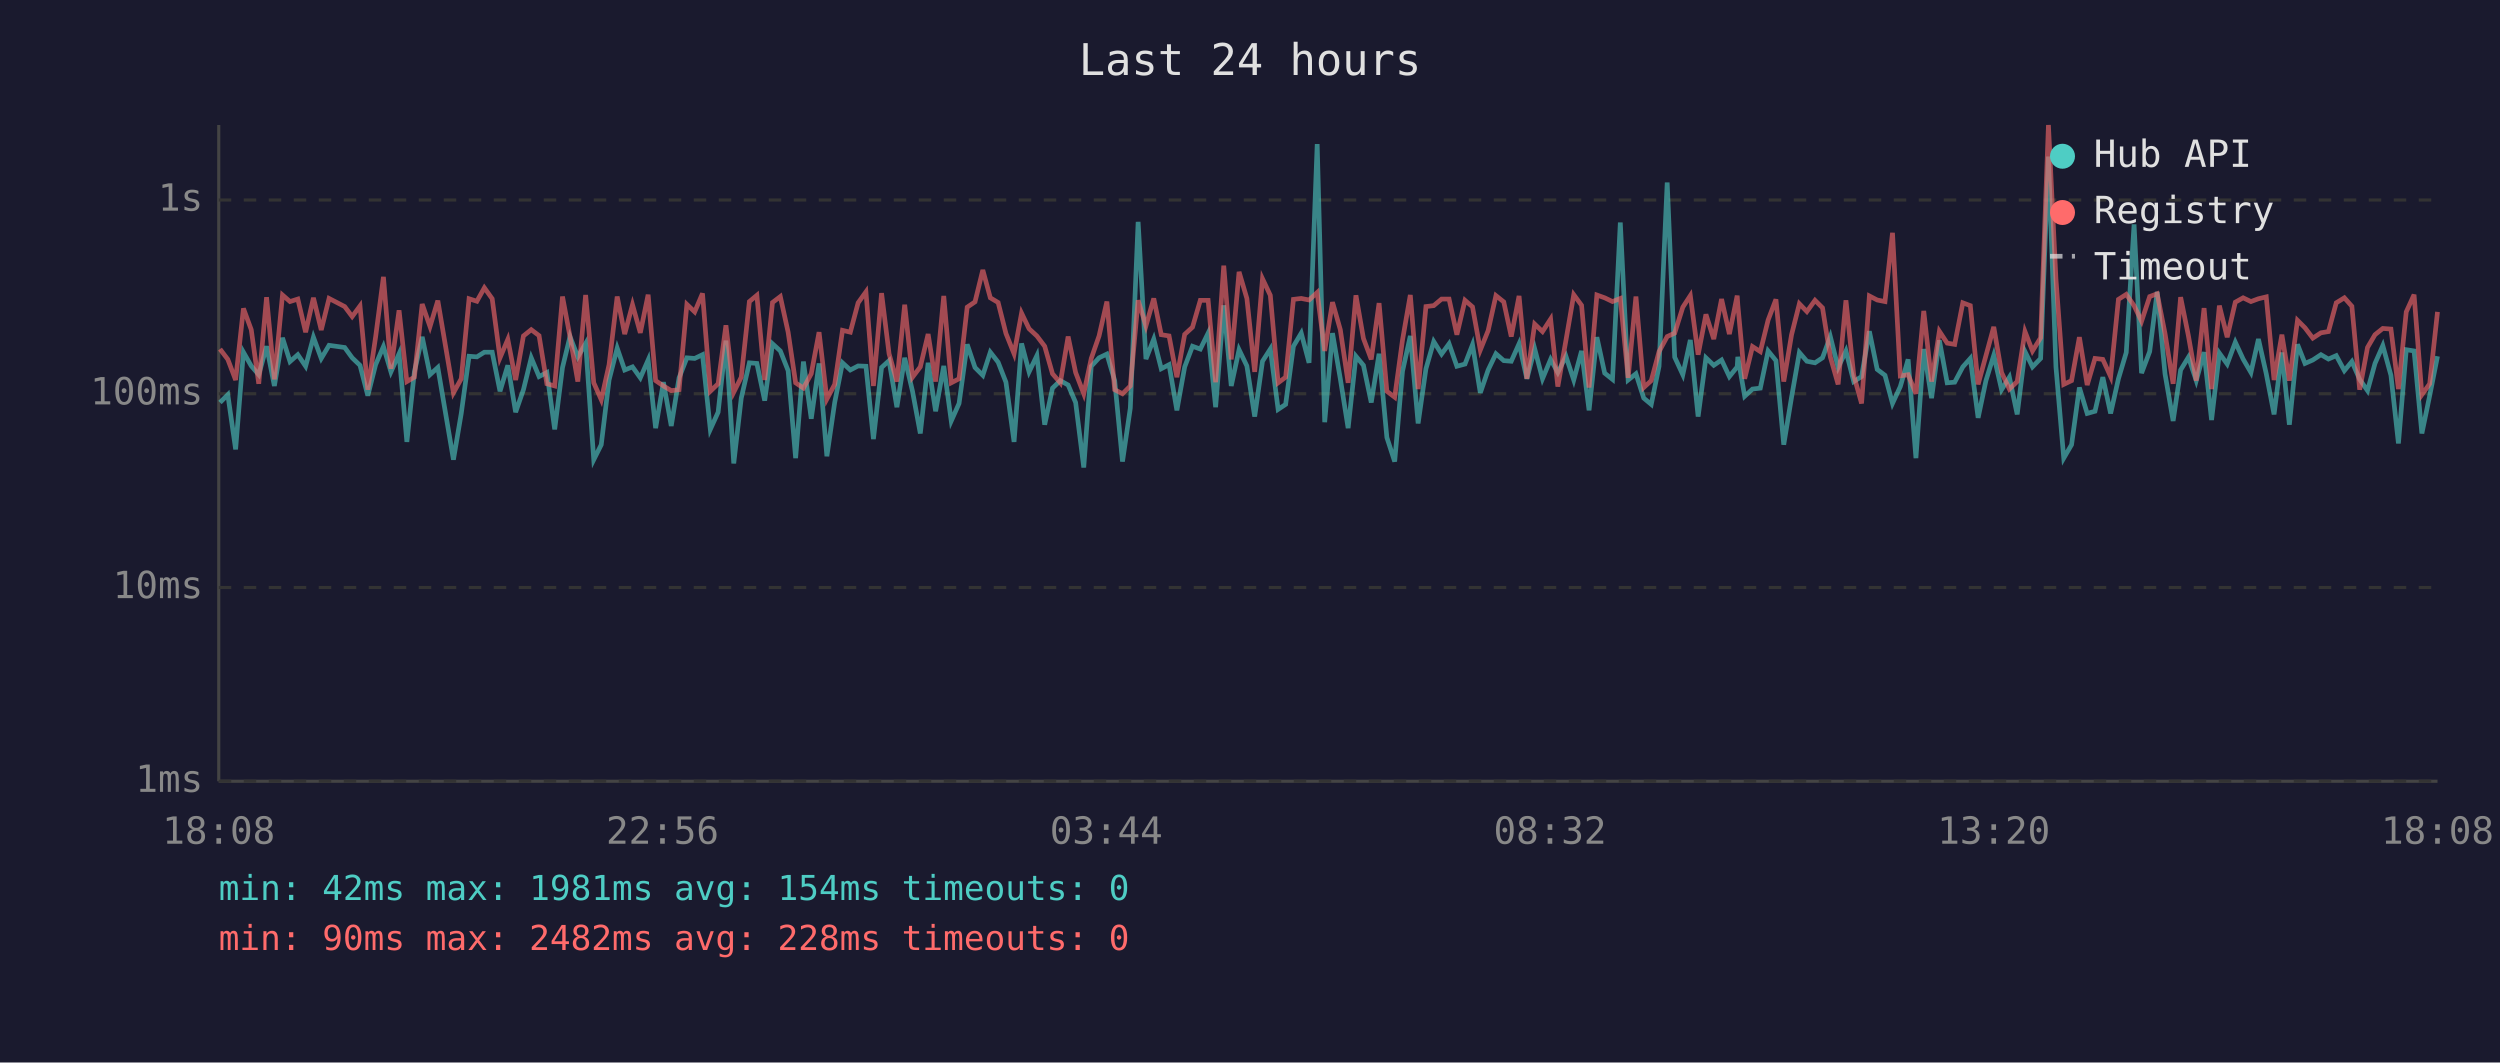
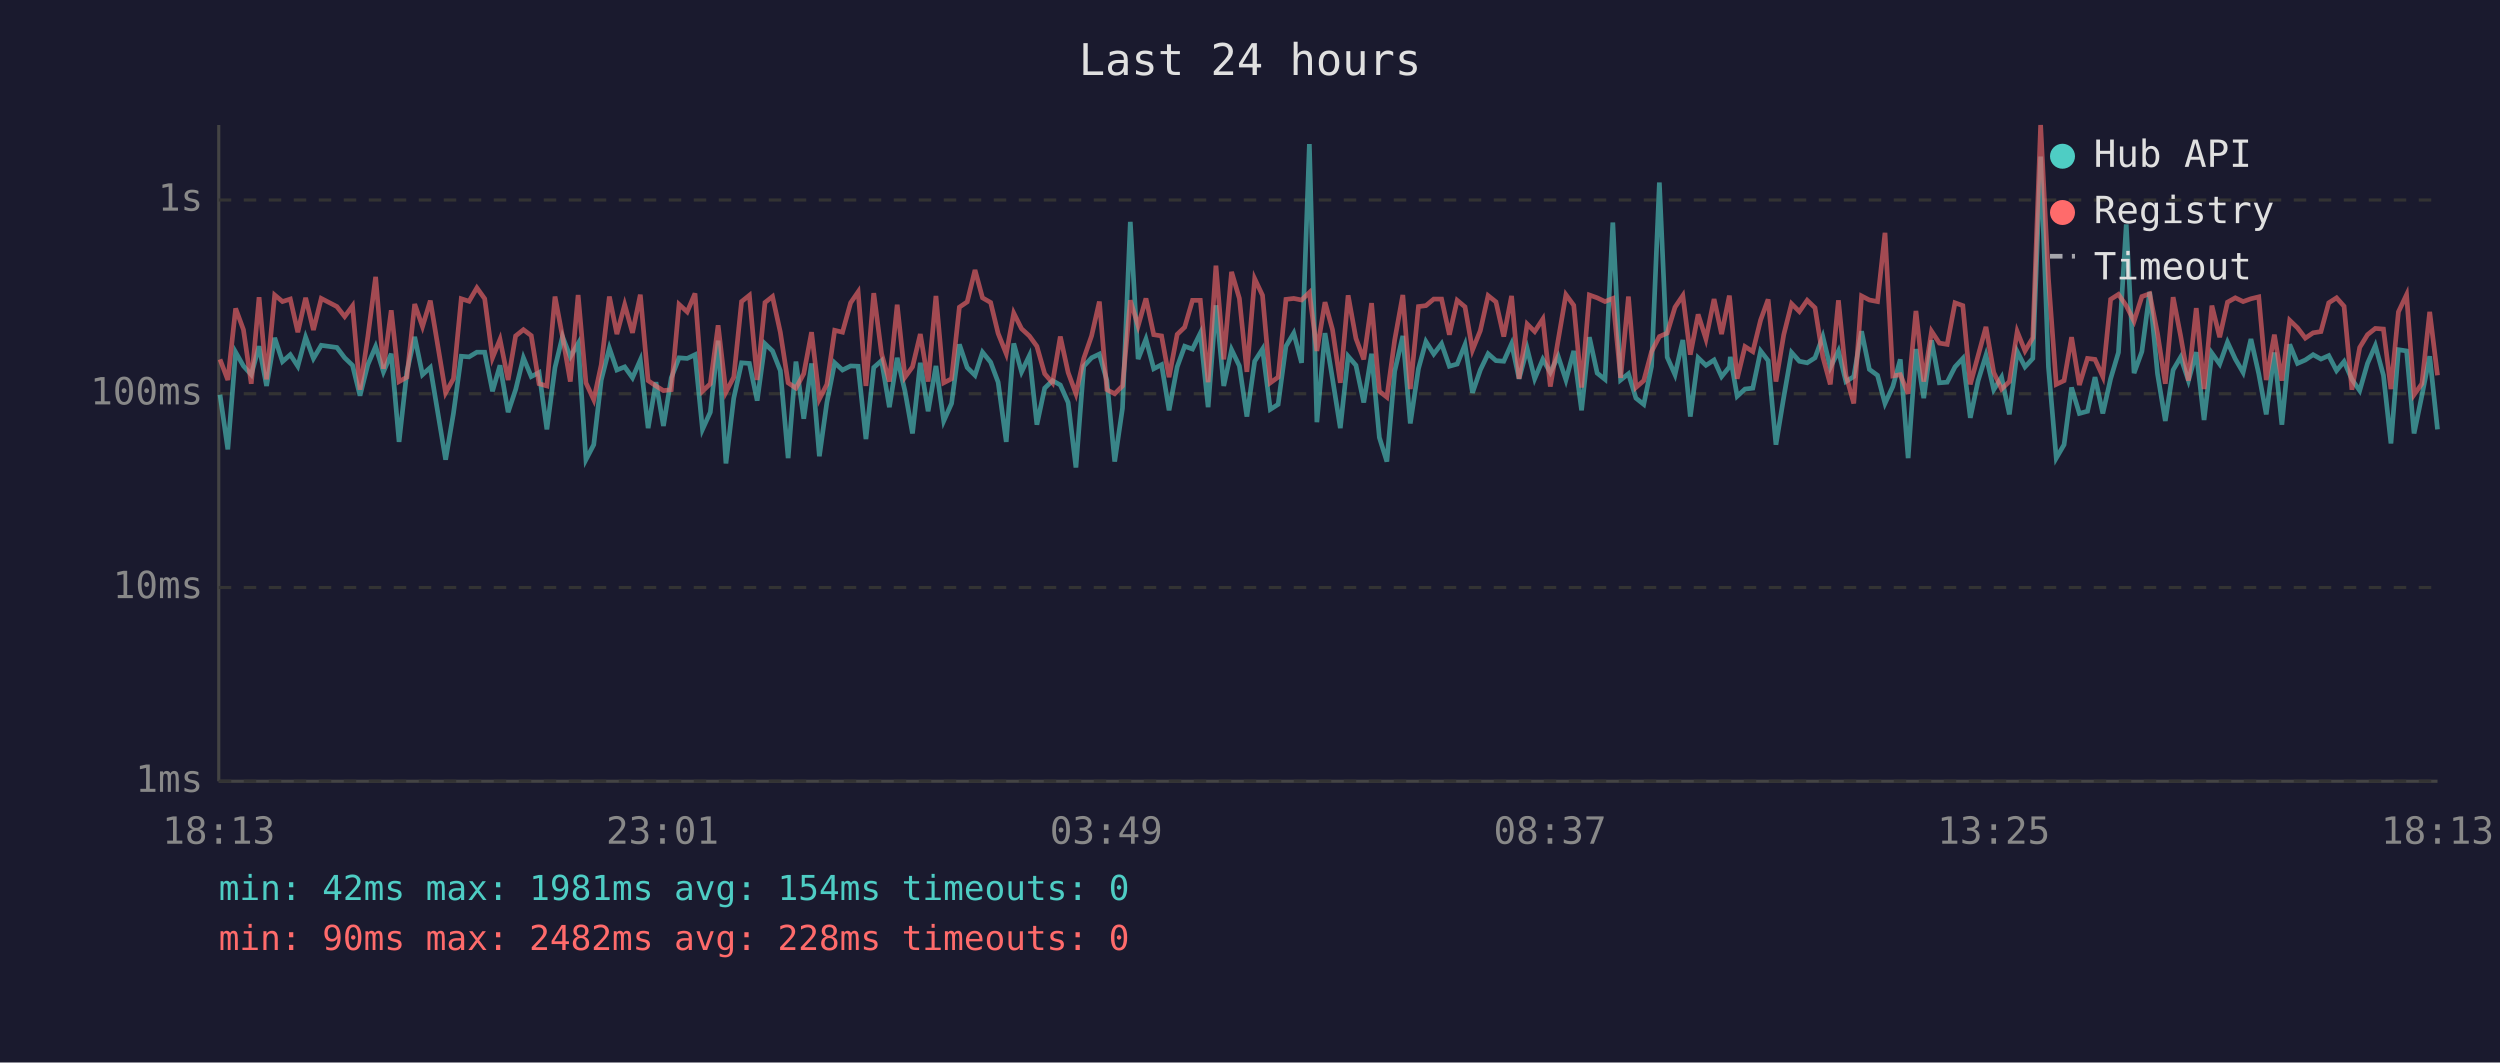
<svg xmlns="http://www.w3.org/2000/svg" viewBox="0 0 800 340" font-family="monospace" font-size="12">
  <rect width="800" height="340" fill="#1a1a2e" />
  <text x="400" y="24" fill="#e0e0e0" font-size="14" text-anchor="middle">Last 24 hours</text>
  <line x1="70" y1="40" x2="70" y2="250" stroke="#444" stroke-width="1" />
  <line x1="70" y1="250" x2="780" y2="250" stroke="#444" stroke-width="1" />
  <line x1="70" y1="250" x2="780" y2="250" stroke="#333" stroke-width="1" stroke-dasharray="4" />
  <text x="65" y="250" fill="#888" text-anchor="end" dominant-baseline="middle">1ms</text>
  <line x1="70" y1="188" x2="780" y2="188" stroke="#333" stroke-width="1" stroke-dasharray="4" />
  <text x="65" y="188" fill="#888" text-anchor="end" dominant-baseline="middle">10ms</text>
  <line x1="70" y1="126" x2="780" y2="126" stroke="#333" stroke-width="1" stroke-dasharray="4" />
  <text x="65" y="126" fill="#888" text-anchor="end" dominant-baseline="middle">100ms</text>
  <line x1="70" y1="64" x2="780" y2="64" stroke="#333" stroke-width="1" stroke-dasharray="4" />
  <text x="65" y="64" fill="#888" text-anchor="end" dominant-baseline="middle">1s</text>
-   <text x="70" y="270" fill="#888" text-anchor="middle">18:08</text>
-   <text x="212" y="270" fill="#888" text-anchor="middle">22:56</text>
-   <text x="354" y="270" fill="#888" text-anchor="middle">03:44</text>
-   <text x="496" y="270" fill="#888" text-anchor="middle">08:32</text>
-   <text x="638" y="270" fill="#888" text-anchor="middle">13:20</text>
-   <text x="780" y="270" fill="#888" text-anchor="middle">18:08</text>
-   <polyline points="70.4,128.8 72.9,126.3 75.4,143.8 77.9,112.7 80.4,117.1 82.8,119.9 85.3,110.8 87.8,123.5 90.4,108.1 92.8,115.7 95.3,113.5 97.8,117.2 100.3,107.9 102.8,114.7 105.3,110.5 110.3,111.2 112.7,114.5 115.2,116.9 117.7,126.6 120.2,116.7 122.7,110.9 125.1,119.0 127.7,113.2 130.2,141.4 132.6,119.0 135.1,107.8 137.6,119.9 140.1,117.6 145.1,147.1 147.6,132.3 150.1,114.0 152.6,114.2 155.0,112.7 157.5,112.7 160.0,125.2 162.5,116.9 165.0,131.9 167.5,124.7 170.0,114.5 172.5,120.5 175.0,119.2 177.5,137.4 180.0,117.6 182.4,107.7 184.9,114.2 187.4,109.9 190.0,147.1 192.4,142.3 194.9,121.6 197.5,111.4 199.9,118.4 202.4,117.4 204.9,120.9 207.4,115.2 209.8,137.0 212.3,122.3 214.8,136.3 217.3,120.9 219.8,114.5 222.3,114.7 224.8,113.5 227.3,137.4 229.8,131.9 232.3,109.0 234.8,148.3 237.2,127.4 239.8,116.1 242.2,116.3 244.7,128.2 247.2,110.0 249.7,112.3 252.2,118.6 254.6,146.6 257.1,115.7 259.6,134.0 262.1,116.3 264.6,146.0 267.1,128.8 269.6,116.1 272.1,118.4 274.6,117.1 277.1,117.2 279.5,140.5 282.1,117.6 284.5,115.4 287.0,130.3 289.5,114.5 292.0,125.2 294.5,138.7 297.0,116.1 299.4,131.6 302.0,117.1 304.4,134.7 306.9,129.1 309.5,110.2 312.0,117.6 314.5,120.1 316.9,112.7 319.4,115.9 321.9,122.3 324.5,141.4 326.9,109.9 329.3,119.0 331.8,113.8 334.3,135.9 336.8,124.2 339.3,121.8 341.8,123.2 344.2,128.8 346.8,149.6 349.2,117.2 351.7,114.5 354.2,113.3 356.7,121.8 359.2,147.7 361.7,130.6 364.2,71.0 366.7,114.9 369.2,108.5 371.6,118.0 374.1,116.7 376.6,131.3 379.1,117.4 381.6,110.8 384.1,111.7 386.6,106.6 389.0,130.3 391.6,97.7 394.0,123.5 396.5,111.9 399.0,117.1 401.5,133.3 404.0,115.6 406.5,111.7 409.0,131.0 411.4,129.4 413.9,110.8 416.4,106.6 418.9,116.1 421.5,46.1 423.9,135.1 426.4,106.6 428.9,121.2 431.4,137.0 433.9,114.0 436.3,116.9 438.8,128.8 441.3,113.2 443.8,140.0 446.3,147.7 448.8,118.8 451.3,107.5 453.8,135.5 456.3,118.0 458.8,109.3 461.3,113.3 463.7,110.0 466.2,117.2 468.8,116.5 471.2,110.3 473.7,125.7 476.2,118.4 478.7,113.2 481.2,115.4 483.6,115.6 486.1,110.0 488.6,121.2 491.1,111.6 493.6,121.2 496.2,115.0 498.5,119.2 501.1,114.0 503.6,121.6 506.1,112.3 508.5,131.3 511.0,107.9 513.5,119.4 516.0,121.4 518.5,71.2 521.0,121.6 523.5,119.6 526.0,127.4 528.4,129.4 530.9,117.2 533.5,58.4 535.9,114.3 538.5,119.9 540.9,108.8 543.4,133.3 545.9,114.5 548.4,116.9 550.9,115.2 553.4,120.5 555.9,117.4 556.1,114.2 558.3,126.8 560.8,124.5 563.3,124.2 565.8,112.3 568.3,115.4 570.8,142.3 573.3,127.1 575.8,112.8 578.2,115.6 580.8,116.1 583.2,114.5 585.7,107.7 588.2,117.6 590.7,112.3 593.2,122.1 595.7,120.5 598.2,106.0 600.7,118.2 603.2,120.1 605.6,129.1 608.1,123.7 610.6,115.0 613.1,146.6 615.6,111.7 618.1,127.4 620.6,108.9 623.1,122.5 625.5,122.3 628.1,117.4 630.5,114.7 633.0,133.7 635.5,121.8 638.0,113.7 640.5,124.7 643.0,120.7 645.5,132.6 648.0,112.5 650.4,117.4 653.0,114.7 655.5,50.1 657.9,117.4 660.4,146.6 662.9,142.3 665.4,124.0 667.9,132.3 670.4,131.6 672.9,120.7 675.4,132.3 677.9,121.2 680.4,112.8 682.9,71.8 685.3,119.4 687.9,112.5 690.3,93.4 692.8,119.6 695.4,134.7 697.8,118.4 700.3,114.3 702.8,121.8 705.3,112.7 707.7,134.4 710.2,113.0 712.7,116.5 715.3,109.5 717.8,114.9 720.3,119.2 722.7,108.5 725.2,119.6 727.7,132.6 730.2,112.8 732.6,135.9 735.2,110.2 737.6,116.3 740.1,115.2 742.7,113.5 745.1,114.9 747.6,113.8 750.2,118.6 752.6,115.7 755.1,121.4 757.6,125.0 760.0,116.3 762.5,110.6 765.1,120.1 767.5,141.9 770.0,111.9 772.5,112.3 775.0,138.7 777.5,126.6 780.0,114.0" fill="none" stroke="#4ecdc4" stroke-width="1.5" opacity="0.6" />
-   <polyline points="70.4,111.7 72.9,115.0 75.4,121.6 77.9,98.7 80.4,105.5 82.8,122.8 85.3,95.1 87.8,121.4 90.4,94.4 92.8,96.5 95.3,95.7 97.8,106.3 100.3,95.3 102.8,105.6 105.3,95.5 110.3,98.1 112.7,101.3 115.2,97.9 117.7,124.7 120.2,107.8 122.7,88.6 125.1,118.0 127.7,99.3 130.2,122.1 132.6,120.7 135.1,97.3 137.6,104.5 140.1,96.2 145.1,125.7 147.6,121.2 150.1,95.6 152.6,96.4 155.0,92.1 157.5,95.6 160.0,114.5 162.5,108.6 165.0,121.6 167.5,107.5 170.0,105.5 172.5,107.4 175.0,122.8 177.5,123.5 180.0,94.9 182.4,107.7 184.9,122.1 187.4,94.4 190.0,122.5 192.4,127.9 194.9,116.7 197.5,94.9 199.9,106.9 202.4,97.5 204.9,106.5 207.4,94.3 209.8,121.8 212.3,123.5 214.8,125.0 217.3,124.7 219.8,97.4 222.3,99.8 224.8,93.9 227.3,125.2 229.8,122.8 232.3,104.1 234.8,125.5 237.2,120.7 239.8,96.5 242.2,94.5 244.7,121.6 247.2,96.8 249.7,94.9 252.2,106.3 254.6,122.5 257.1,124.2 259.6,119.6 262.1,106.3 264.6,127.7 267.1,123.0 269.6,105.7 272.1,106.3 274.6,96.9 277.1,93.4 279.5,123.5 282.1,93.8 284.5,113.2 287.0,122.1 289.5,97.5 292.0,120.7 294.5,117.4 297.0,106.9 299.4,122.1 302.0,94.7 304.4,122.5 306.9,121.2 309.5,98.3 312.0,96.6 314.5,86.4 316.9,95.3 319.4,96.8 321.9,106.7 324.5,113.2 326.9,100.2 329.3,105.2 331.8,107.5 334.3,110.8 336.8,119.6 339.3,122.5 341.8,107.7 344.2,119.2 346.8,126.0 349.2,114.7 351.7,107.5 354.2,96.5 356.7,124.7 359.2,126.0 361.7,123.5 364.2,96.1 366.7,104.3 369.2,95.5 371.6,107.1 374.1,107.5 376.6,120.7 379.1,107.0 381.6,104.7 384.1,96.1 386.6,96.1 389.0,122.3 391.6,85.0 394.0,115.0 396.5,87.0 399.0,95.5 401.5,119.0 404.0,89.2 406.5,94.5 409.0,122.5 411.4,120.7 413.9,95.8 416.4,95.5 418.9,96.0 421.5,93.6 423.9,112.3 426.4,96.7 428.9,105.5 431.4,122.5 433.9,94.5 436.3,108.3 438.8,115.0 441.3,97.0 443.8,125.2 446.3,127.1 448.8,108.8 451.3,94.4 453.8,124.5 456.3,98.1 458.8,97.8 461.3,95.7 463.7,95.7 466.2,107.1 468.8,96.1 471.2,98.2 473.7,112.0 476.2,105.8 478.7,94.6 481.2,96.6 483.6,107.7 486.1,94.7 488.6,121.2 491.1,103.7 493.6,106.1 496.2,102.1 498.5,123.7 501.1,108.9 503.6,94.3 506.1,97.7 508.5,124.0 511.0,94.4 513.5,95.3 516.0,96.5 518.5,95.5 521.0,120.9 523.5,94.9 526.0,124.0 528.4,121.8 530.9,112.5 533.5,107.7 535.9,106.6 538.5,98.3 540.9,94.6 543.4,113.5 545.9,100.6 548.4,108.5 550.9,95.7 553.4,106.9 555.9,94.6 556.1,97.5 558.3,121.2 560.8,110.9 563.3,112.5 565.8,102.4 568.3,95.8 570.8,122.1 573.3,107.1 575.8,97.2 578.2,99.7 580.8,96.1 583.2,98.5 585.7,114.2 588.2,123.0 590.7,96.1 593.2,120.1 595.7,129.1 598.2,94.7 600.7,96.0 603.2,96.5 605.6,74.5 608.1,120.3 610.6,119.9 613.1,126.0 615.6,99.5 618.1,122.1 620.6,106.0 623.1,109.8 625.5,110.2 628.1,96.9 630.5,97.8 633.0,123.0 635.5,113.8 638.0,104.6 640.5,119.2 643.0,124.5 645.5,122.1 648.0,106.1 650.4,112.3 653.0,108.1 655.5,40.0 657.9,89.2 660.4,123.0 662.9,121.8 665.4,107.9 667.9,123.2 670.4,114.7 672.9,115.0 675.4,120.5 677.9,95.8 680.4,94.2 682.9,97.8 685.3,102.8 687.9,94.9 690.3,94.0 692.8,106.7 695.4,122.8 697.8,95.1 700.3,107.5 702.8,121.8 705.3,98.6 707.7,124.5 710.2,97.8 712.7,107.9 715.3,96.7 717.8,95.3 720.3,96.5 722.7,95.6 725.2,95.0 727.7,121.6 730.2,107.1 732.6,121.8 735.2,102.5 737.6,104.9 740.1,108.2 742.7,106.5 745.1,106.1 747.6,96.9 750.2,95.3 752.6,98.0 755.1,124.7 757.6,111.2 760.0,107.1 762.5,105.1 765.1,105.3 767.5,124.5 770.0,99.8 772.5,94.3 775.0,126.3 777.5,122.8 780.0,99.8" fill="none" stroke="#ff6b6b" stroke-width="1.5" opacity="0.6" />
+   <text x="70" y="270" fill="#888" text-anchor="middle">18:13</text>
+   <text x="212" y="270" fill="#888" text-anchor="middle">23:01</text>
+   <text x="354" y="270" fill="#888" text-anchor="middle">03:49</text>
+   <text x="496" y="270" fill="#888" text-anchor="middle">08:37</text>
+   <text x="638" y="270" fill="#888" text-anchor="middle">13:25</text>
+   <text x="780" y="270" fill="#888" text-anchor="middle">18:13</text>
+   <polyline points="70.4,126.3 72.9,143.8 75.4,112.7 77.9,117.1 80.4,119.9 82.9,110.8 85.3,123.5 87.9,108.1 90.4,115.7 92.9,113.5 95.3,117.2 97.8,107.9 100.3,114.7 102.8,110.5 107.8,111.2 110.3,114.5 112.8,116.9 115.2,126.6 117.7,116.7 120.2,110.9 122.7,119.0 125.2,113.2 127.7,141.4 130.2,119.0 132.7,107.8 135.2,119.9 137.7,117.6 142.6,147.1 145.1,132.3 147.6,114.0 150.1,114.2 152.6,112.7 155.1,112.7 157.6,125.2 160.0,116.9 162.6,131.9 165.0,124.7 167.5,114.5 170.0,120.5 172.5,119.2 175.0,137.4 177.6,117.6 180.0,107.7 182.5,114.2 185.0,109.9 187.5,147.1 190.0,142.3 192.4,121.6 195.0,111.4 197.4,118.4 199.9,117.4 202.4,120.9 204.9,115.2 207.4,137.0 209.9,122.3 212.3,136.3 214.8,120.9 217.3,114.5 219.9,114.7 222.4,113.5 224.8,137.4 227.3,131.9 229.8,109.0 232.3,148.3 234.8,127.4 237.3,116.1 239.8,116.3 242.3,128.2 244.8,110.0 247.2,112.3 249.7,118.6 252.2,146.6 254.7,115.7 257.2,134.0 259.7,116.3 262.2,146.0 264.6,128.8 267.1,116.1 269.6,118.4 272.2,117.1 274.6,117.2 277.1,140.5 279.6,117.6 282.1,115.4 284.6,130.3 287.1,114.5 289.6,125.2 292.0,138.7 294.5,116.1 297.0,131.6 299.5,117.1 302.0,134.7 304.5,129.1 307.0,110.2 309.5,117.6 312.0,120.1 314.4,112.7 317.0,115.9 319.4,122.3 322.0,141.4 324.4,109.9 326.9,119.0 329.4,113.8 331.8,135.9 334.3,124.2 336.8,121.8 339.3,123.2 341.8,128.8 344.3,149.6 346.8,117.2 349.3,114.5 351.8,113.3 354.2,121.8 356.7,147.7 359.2,130.6 361.7,71.0 364.2,114.9 366.7,108.5 369.2,118.0 371.7,116.7 374.1,131.3 376.7,117.4 379.1,110.8 381.6,111.7 384.1,106.6 386.6,130.3 389.1,97.7 391.6,123.5 394.1,111.9 396.6,117.1 399.0,133.3 401.5,115.6 404.0,111.7 406.5,131.0 409.0,129.4 411.5,110.8 414.0,106.6 416.5,116.1 419.0,46.1 421.4,135.1 424.0,106.6 426.4,121.2 428.9,137.0 431.4,114.0 433.9,116.9 436.4,128.8 438.9,113.2 441.4,140.0 443.8,147.7 446.3,118.8 448.9,107.5 451.3,135.5 453.9,118.0 456.3,109.3 458.8,113.3 461.3,110.0 463.8,117.2 466.3,116.5 468.8,110.3 471.2,125.7 473.7,118.4 476.2,113.2 478.7,115.4 481.2,115.6 483.7,110.0 486.1,121.2 488.7,111.6 491.1,121.2 493.7,115.0 496.1,119.2 498.6,114.0 501.1,121.6 503.6,112.3 506.1,131.3 508.6,107.9 511.1,119.4 513.6,121.4 516.1,71.2 518.6,121.6 521.1,119.6 523.5,127.4 526.0,129.4 528.5,117.2 531.0,58.4 533.5,114.3 536.0,119.9 538.5,108.8 540.9,133.3 543.4,114.5 545.9,116.9 548.5,115.2 550.9,120.5 553.4,117.4 553.7,114.2 555.9,126.8 558.4,124.5 560.9,124.2 563.4,112.3 565.8,115.4 568.3,142.3 570.8,127.1 573.3,112.8 575.8,115.6 578.3,116.1 580.8,114.5 583.3,107.7 585.7,117.6 588.3,112.3 590.7,122.1 593.2,120.5 595.7,106.0 598.2,118.2 600.8,120.1 603.2,129.1 605.7,123.7 608.1,115.0 610.6,146.6 613.1,111.7 615.6,127.4 618.1,108.9 620.6,122.5 623.1,122.3 625.6,117.4 628.1,114.7 630.5,133.7 633.0,121.8 635.5,113.7 638.0,124.7 640.5,120.7 643.0,132.6 645.5,112.5 648.0,117.4 650.5,114.7 653.0,50.1 655.5,117.4 658.0,146.6 660.5,142.3 662.9,124.0 665.4,132.3 668.0,131.6 670.4,120.7 672.9,132.3 675.4,121.2 677.9,112.8 680.4,71.8 682.9,119.4 685.4,112.5 687.9,93.4 690.4,119.6 692.9,134.7 695.4,118.4 697.8,114.3 700.3,121.8 702.8,112.7 705.3,134.4 707.8,113.0 710.3,116.5 712.8,109.5 715.3,114.9 717.8,119.2 720.3,108.5 722.8,119.6 725.2,132.6 727.8,112.8 730.2,135.9 732.7,110.2 735.2,116.3 737.7,115.2 740.2,113.5 742.7,114.9 745.2,113.8 747.7,118.6 750.1,115.7 752.6,121.4 755.1,125.0 757.6,116.3 760.1,110.6 762.7,120.1 765.1,141.9 767.5,111.9 770.1,112.3 772.5,138.7 775.0,126.6 777.5,114.0 780.0,137.4" fill="none" stroke="#4ecdc4" stroke-width="1.5" opacity="0.6" />
+   <polyline points="70.4,115.0 72.9,121.6 75.4,98.7 77.9,105.5 80.4,122.8 82.9,95.1 85.3,121.4 87.9,94.4 90.4,96.5 92.9,95.7 95.3,106.3 97.8,95.3 100.3,105.6 102.8,95.5 107.8,98.1 110.3,101.3 112.8,97.9 115.2,124.7 117.7,107.8 120.2,88.6 122.7,118.0 125.2,99.3 127.7,122.1 130.2,120.7 132.7,97.3 135.2,104.5 137.7,96.2 142.6,125.7 145.1,121.2 147.6,95.6 150.1,96.4 152.6,92.1 155.1,95.6 157.6,114.5 160.0,108.6 162.6,121.6 165.0,107.5 167.5,105.5 170.0,107.4 172.5,122.8 175.0,123.5 177.6,94.9 180.0,107.7 182.5,122.1 185.0,94.4 187.5,122.5 190.0,127.9 192.4,116.7 195.0,94.9 197.4,106.9 199.9,97.5 202.4,106.5 204.9,94.3 207.4,121.8 209.9,123.5 212.3,125.0 214.8,124.7 217.3,97.4 219.9,99.8 222.4,93.9 224.8,125.2 227.3,122.8 229.8,104.1 232.3,125.5 234.8,120.7 237.3,96.5 239.8,94.5 242.3,121.6 244.8,96.8 247.2,94.9 249.7,106.3 252.2,122.5 254.7,124.2 257.2,119.6 259.7,106.3 262.2,127.7 264.6,123.0 267.1,105.7 269.6,106.3 272.2,96.9 274.6,93.4 277.1,123.5 279.6,93.8 282.1,113.2 284.6,122.1 287.1,97.5 289.6,120.7 292.0,117.4 294.5,106.9 297.0,122.1 299.5,94.7 302.0,122.5 304.5,121.2 307.0,98.3 309.5,96.6 312.0,86.4 314.4,95.3 317.0,96.8 319.4,106.7 322.0,113.2 324.4,100.2 326.9,105.2 329.4,107.5 331.8,110.8 334.3,119.6 336.8,122.5 339.3,107.7 341.8,119.2 344.3,126.0 346.8,114.7 349.3,107.5 351.8,96.5 354.2,124.7 356.7,126.0 359.2,123.5 361.7,96.1 364.2,104.3 366.7,95.5 369.2,107.1 371.7,107.5 374.1,120.7 376.7,107.0 379.1,104.7 381.6,96.1 384.1,96.1 386.6,122.3 389.1,85.0 391.6,115.0 394.1,87.0 396.6,95.5 399.0,119.0 401.5,89.2 404.0,94.5 406.5,122.5 409.0,120.7 411.5,95.8 414.0,95.5 416.5,96.0 419.0,93.6 421.4,112.3 424.0,96.7 426.4,105.5 428.9,122.5 431.4,94.5 433.9,108.3 436.4,115.0 438.9,97.0 441.4,125.2 443.8,127.1 446.3,108.8 448.9,94.4 451.3,124.5 453.9,98.1 456.3,97.8 458.8,95.7 461.3,95.7 463.8,107.1 466.3,96.1 468.8,98.2 471.2,112.0 473.7,105.8 476.2,94.6 478.7,96.6 481.2,107.7 483.7,94.7 486.1,121.2 488.7,103.7 491.1,106.1 493.7,102.1 496.1,123.7 498.6,108.9 501.1,94.3 503.6,97.7 506.1,124.0 508.6,94.4 511.1,95.3 513.6,96.5 516.1,95.5 518.6,120.9 521.1,94.9 523.5,124.0 526.0,121.8 528.5,112.5 531.0,107.7 533.5,106.6 536.0,98.3 538.5,94.6 540.9,113.5 543.4,100.6 545.9,108.5 548.5,95.7 550.9,106.9 553.4,94.6 553.7,97.5 555.9,121.2 558.4,110.9 560.9,112.5 563.4,102.4 565.8,95.8 568.3,122.1 570.8,107.1 573.3,97.2 575.8,99.7 578.3,96.1 580.8,98.5 583.3,114.2 585.7,123.0 588.3,96.1 590.7,120.1 593.2,129.1 595.7,94.7 598.2,96.0 600.8,96.5 603.2,74.5 605.7,120.3 608.1,119.9 610.6,126.0 613.1,99.5 615.6,122.1 618.1,106.0 620.6,109.8 623.1,110.2 625.6,96.9 628.1,97.8 630.5,123.0 633.0,113.8 635.5,104.6 638.0,119.2 640.5,124.5 643.0,122.1 645.5,106.1 648.0,112.3 650.5,108.1 653.0,40.0 655.5,89.2 658.0,123.0 660.5,121.8 662.9,107.9 665.4,123.2 668.0,114.7 670.4,115.0 672.9,120.5 675.4,95.8 677.9,94.2 680.4,97.8 682.9,102.8 685.4,94.9 687.9,94.0 690.4,106.7 692.9,122.8 695.4,95.1 697.8,107.5 700.3,121.8 702.8,98.6 705.3,124.5 707.8,97.8 710.3,107.9 712.8,96.7 715.3,95.3 717.8,96.5 720.3,95.6 722.8,95.0 725.2,121.6 727.8,107.1 730.2,121.8 732.7,102.5 735.2,104.9 737.7,108.2 740.2,106.5 742.7,106.1 745.2,96.9 747.7,95.3 750.1,98.0 752.6,124.7 755.1,111.2 757.6,107.1 760.1,105.1 762.7,105.3 765.1,124.5 767.5,99.8 770.1,94.3 772.5,126.3 775.0,122.8 777.5,99.8 780.0,120.1" fill="none" stroke="#ff6b6b" stroke-width="1.5" opacity="0.6" />
  <circle cx="660" cy="50" r="4" fill="#4ecdc4" />
  <text x="670" y="50" fill="#e0e0e0" dominant-baseline="middle">Hub API</text>
  <circle cx="660" cy="68" r="4" fill="#ff6b6b" />
  <text x="670" y="68" fill="#e0e0e0" dominant-baseline="middle">Registry</text>
  <line x1="656" y1="82" x2="664" y2="82" stroke="#e0e0e0" stroke-width="1.5" stroke-dasharray="4,3" opacity="0.7" />
  <text x="670" y="86" fill="#e0e0e0" dominant-baseline="middle">Timeout</text>
  <text x="70" y="288" fill="#4ecdc4" font-size="11">min: 42ms  max: 1981ms  avg: 154ms  timeouts: 0</text>
  <text x="70" y="304" fill="#ff6b6b" font-size="11">min: 90ms  max: 2482ms  avg: 228ms  timeouts: 0</text>
</svg>
